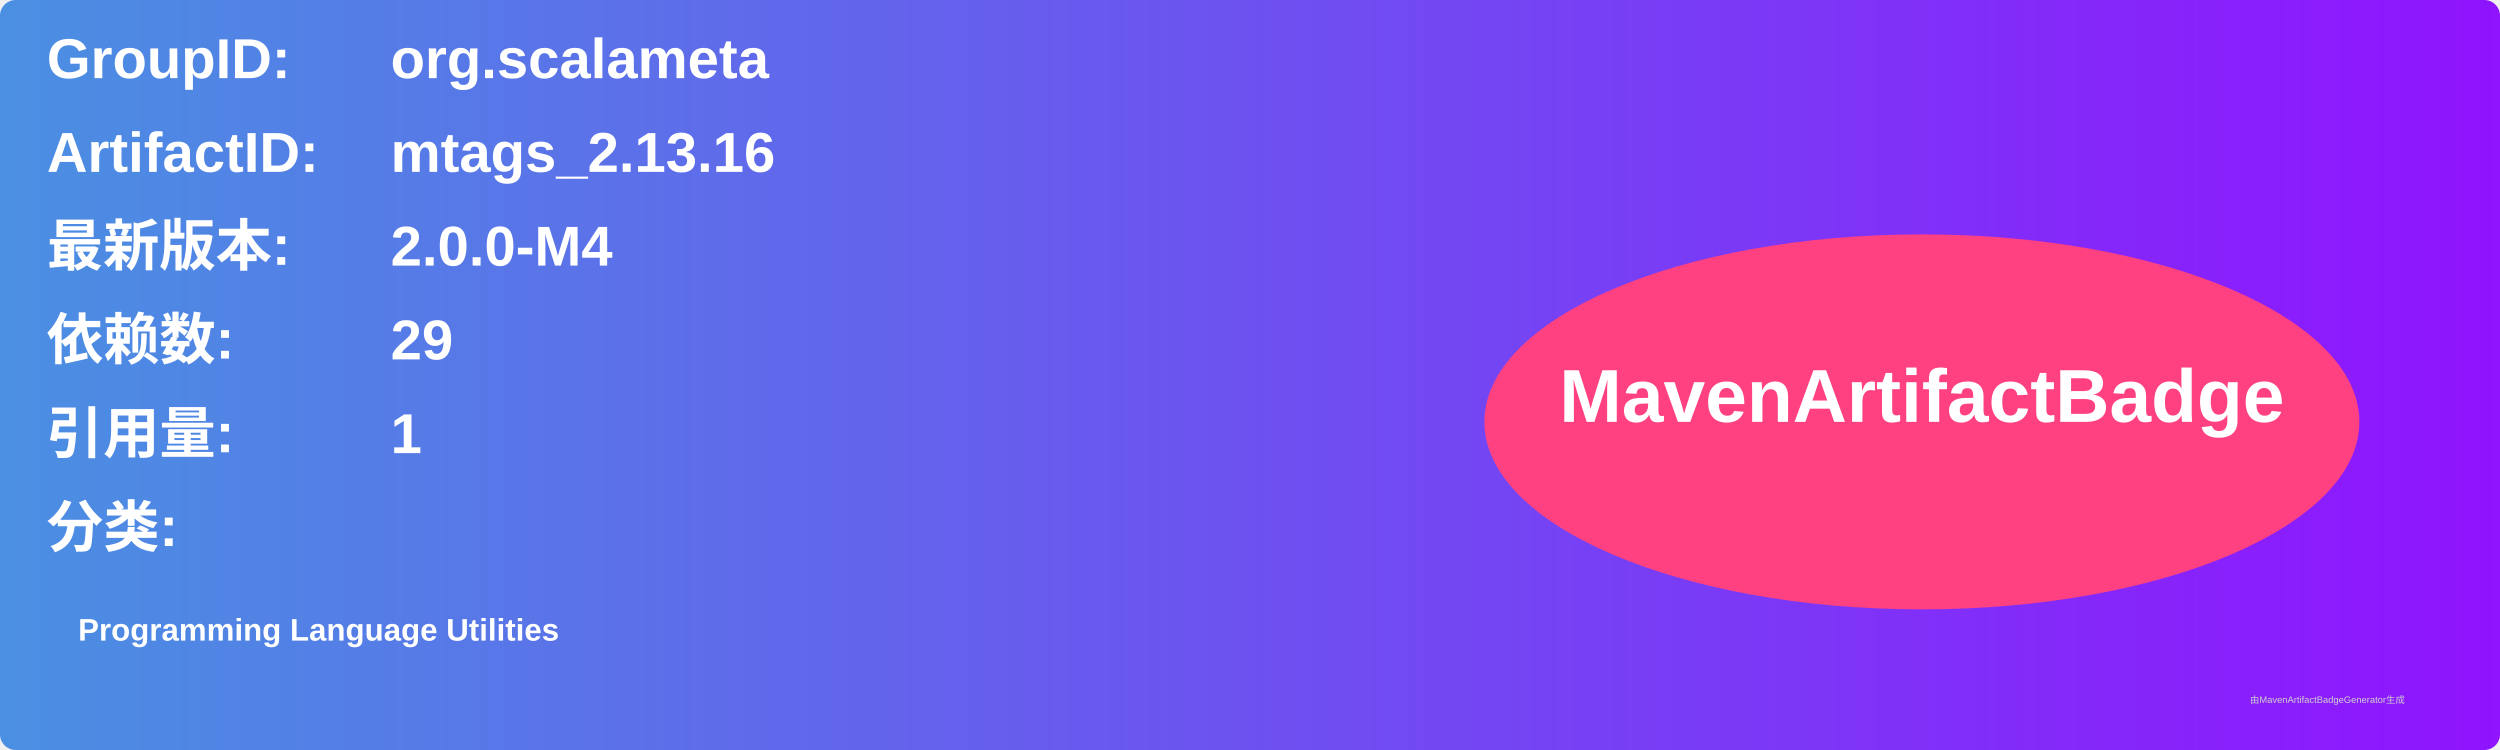
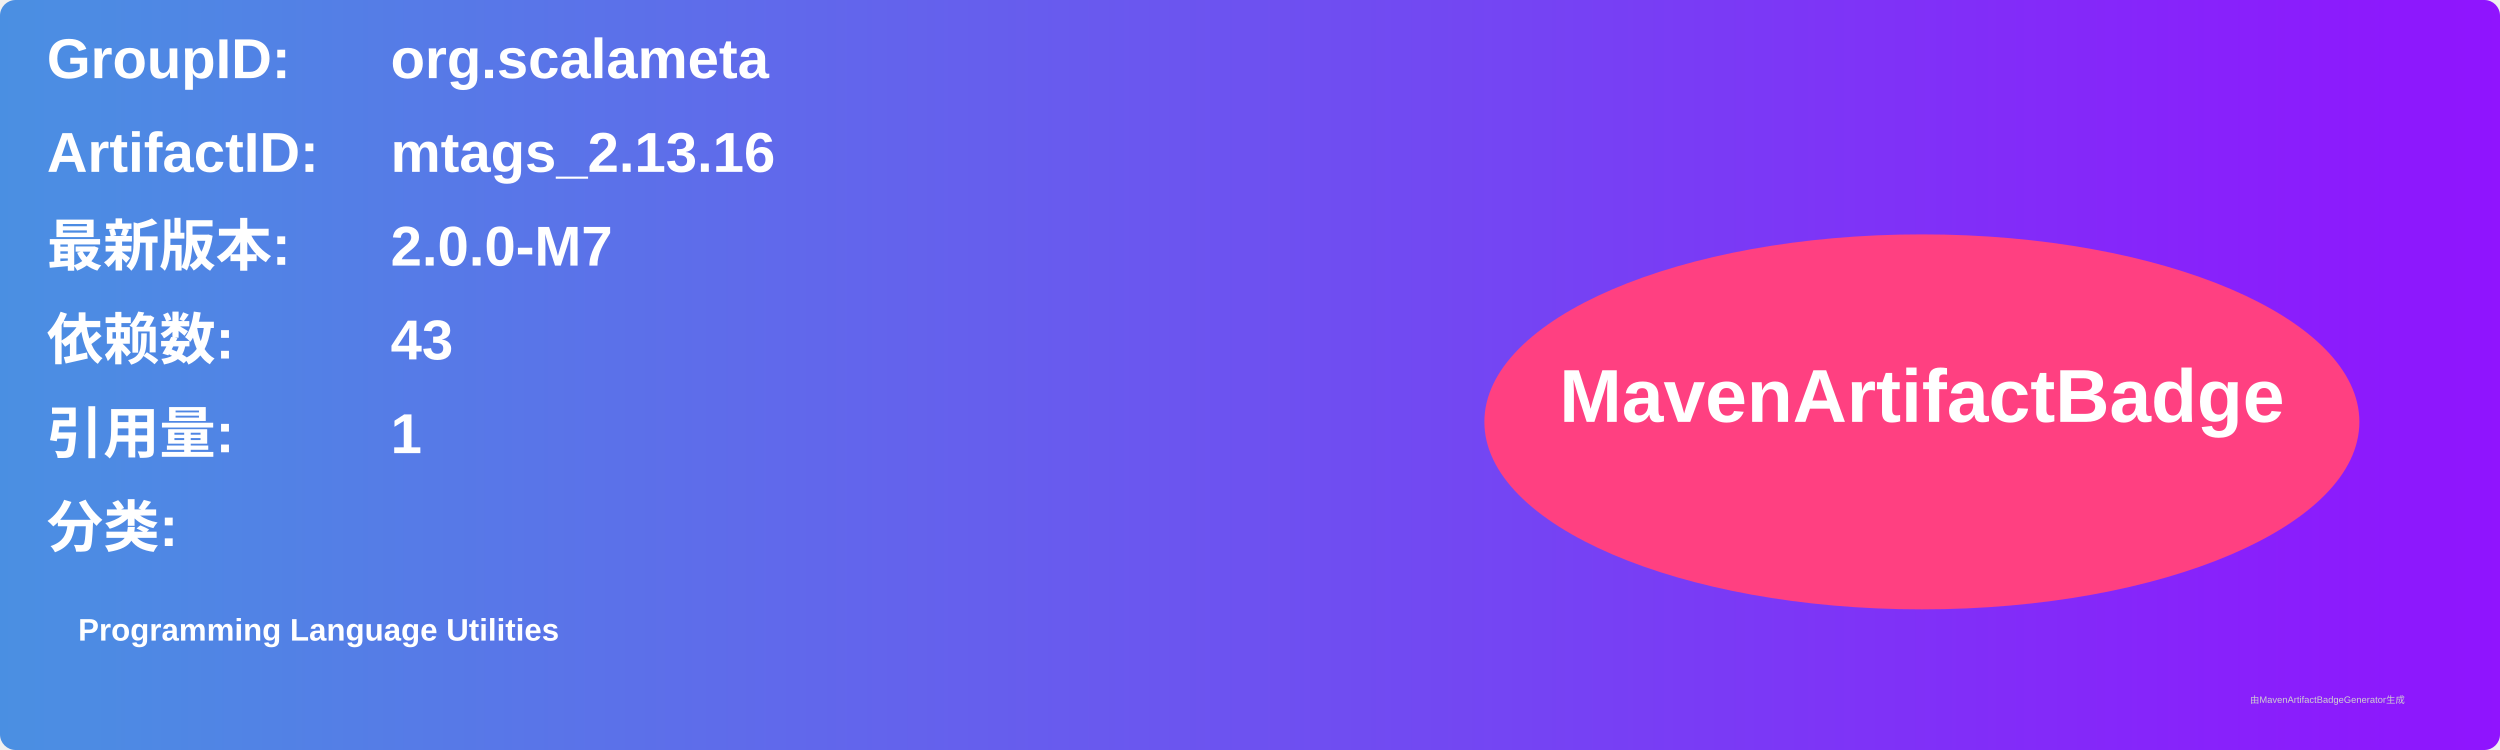
<svg xmlns="http://www.w3.org/2000/svg" width="800" height="240" viewBox="0 0 800 240">
  <linearGradient id="grad" x1="0%" y1="0%" x2="100%" y2="0%">
    <stop offset="0%" stop-color="#4a90e2" />
    <stop offset="100%" stop-color="#9013fe" />
  </linearGradient>
  <rect width="100%" height="100%" rx="5" ry="5" fill="url(#grad)" />
  <g transform="translate(15, 15)">
    <text x="0" y="10" font-family="Arial" font-size="18" fill="white" font-weight="bold" width="260">GroupID:</text>
    <text x="110" y="10" font-family="Arial" font-size="18" fill="white" font-weight="bold" width="460">org.scalameta</text>
    <text x="0" y="40" font-family="Arial" font-size="18" fill="white" font-weight="bold" width="260">ArtifactID:</text>
    <text x="110" y="40" font-family="Arial" font-size="18" fill="white" font-weight="bold" width="460">mtags_2.13.16</text>
    <text x="0" y="70" font-family="Arial" font-size="18" fill="white" font-weight="bold">最新版本:</text>
    <text x="110" y="70" font-family="Arial" font-size="18" fill="white" font-weight="bold">
-       <tspan font-weight="bold">2.0.0-M4</tspan>
+       <tspan font-weight="bold">2.0.0-M7</tspan>
    </text>
    <text x="0" y="100" font-family="Arial" font-size="18" fill="white" font-weight="bold">依赖数: </text>
    <text x="110" y="100" font-family="Arial" font-size="18" fill="white">
-       <tspan font-weight="bold">29</tspan>
+       <tspan font-weight="bold">43</tspan>
    </text>
    <text x="0" y="130" font-family="Arial" font-size="18" fill="white" font-weight="bold">引用量: </text>
    <text x="110" y="130" font-family="Arial" font-size="18" fill="white">
      <tspan font-weight="bold">1</tspan>
    </text>
    <text x="0" y="160" font-family="Arial" font-size="18" fill="white" font-weight="bold">分类:</text>
    <text x="10" y="190" font-family="Arial" font-size="10" fill="white">
      <tspan font-weight="bold">Programming Language Utilities</tspan>
    </text>
    <ellipse cx="600" cy="120" rx="140" ry="60" fill="#ff4081" />
    <text x="600" y="120" text-anchor="middle" font-family="Arial" font-size="24" fill="white" font-weight="bold">MavenArtifactBadge</text>
  </g>
  <text x="720" y="225" font-family="Arial" font-size="3" fill="#d0d0d0">由MavenArtifactBadgeGenerator生成</text>
</svg>
